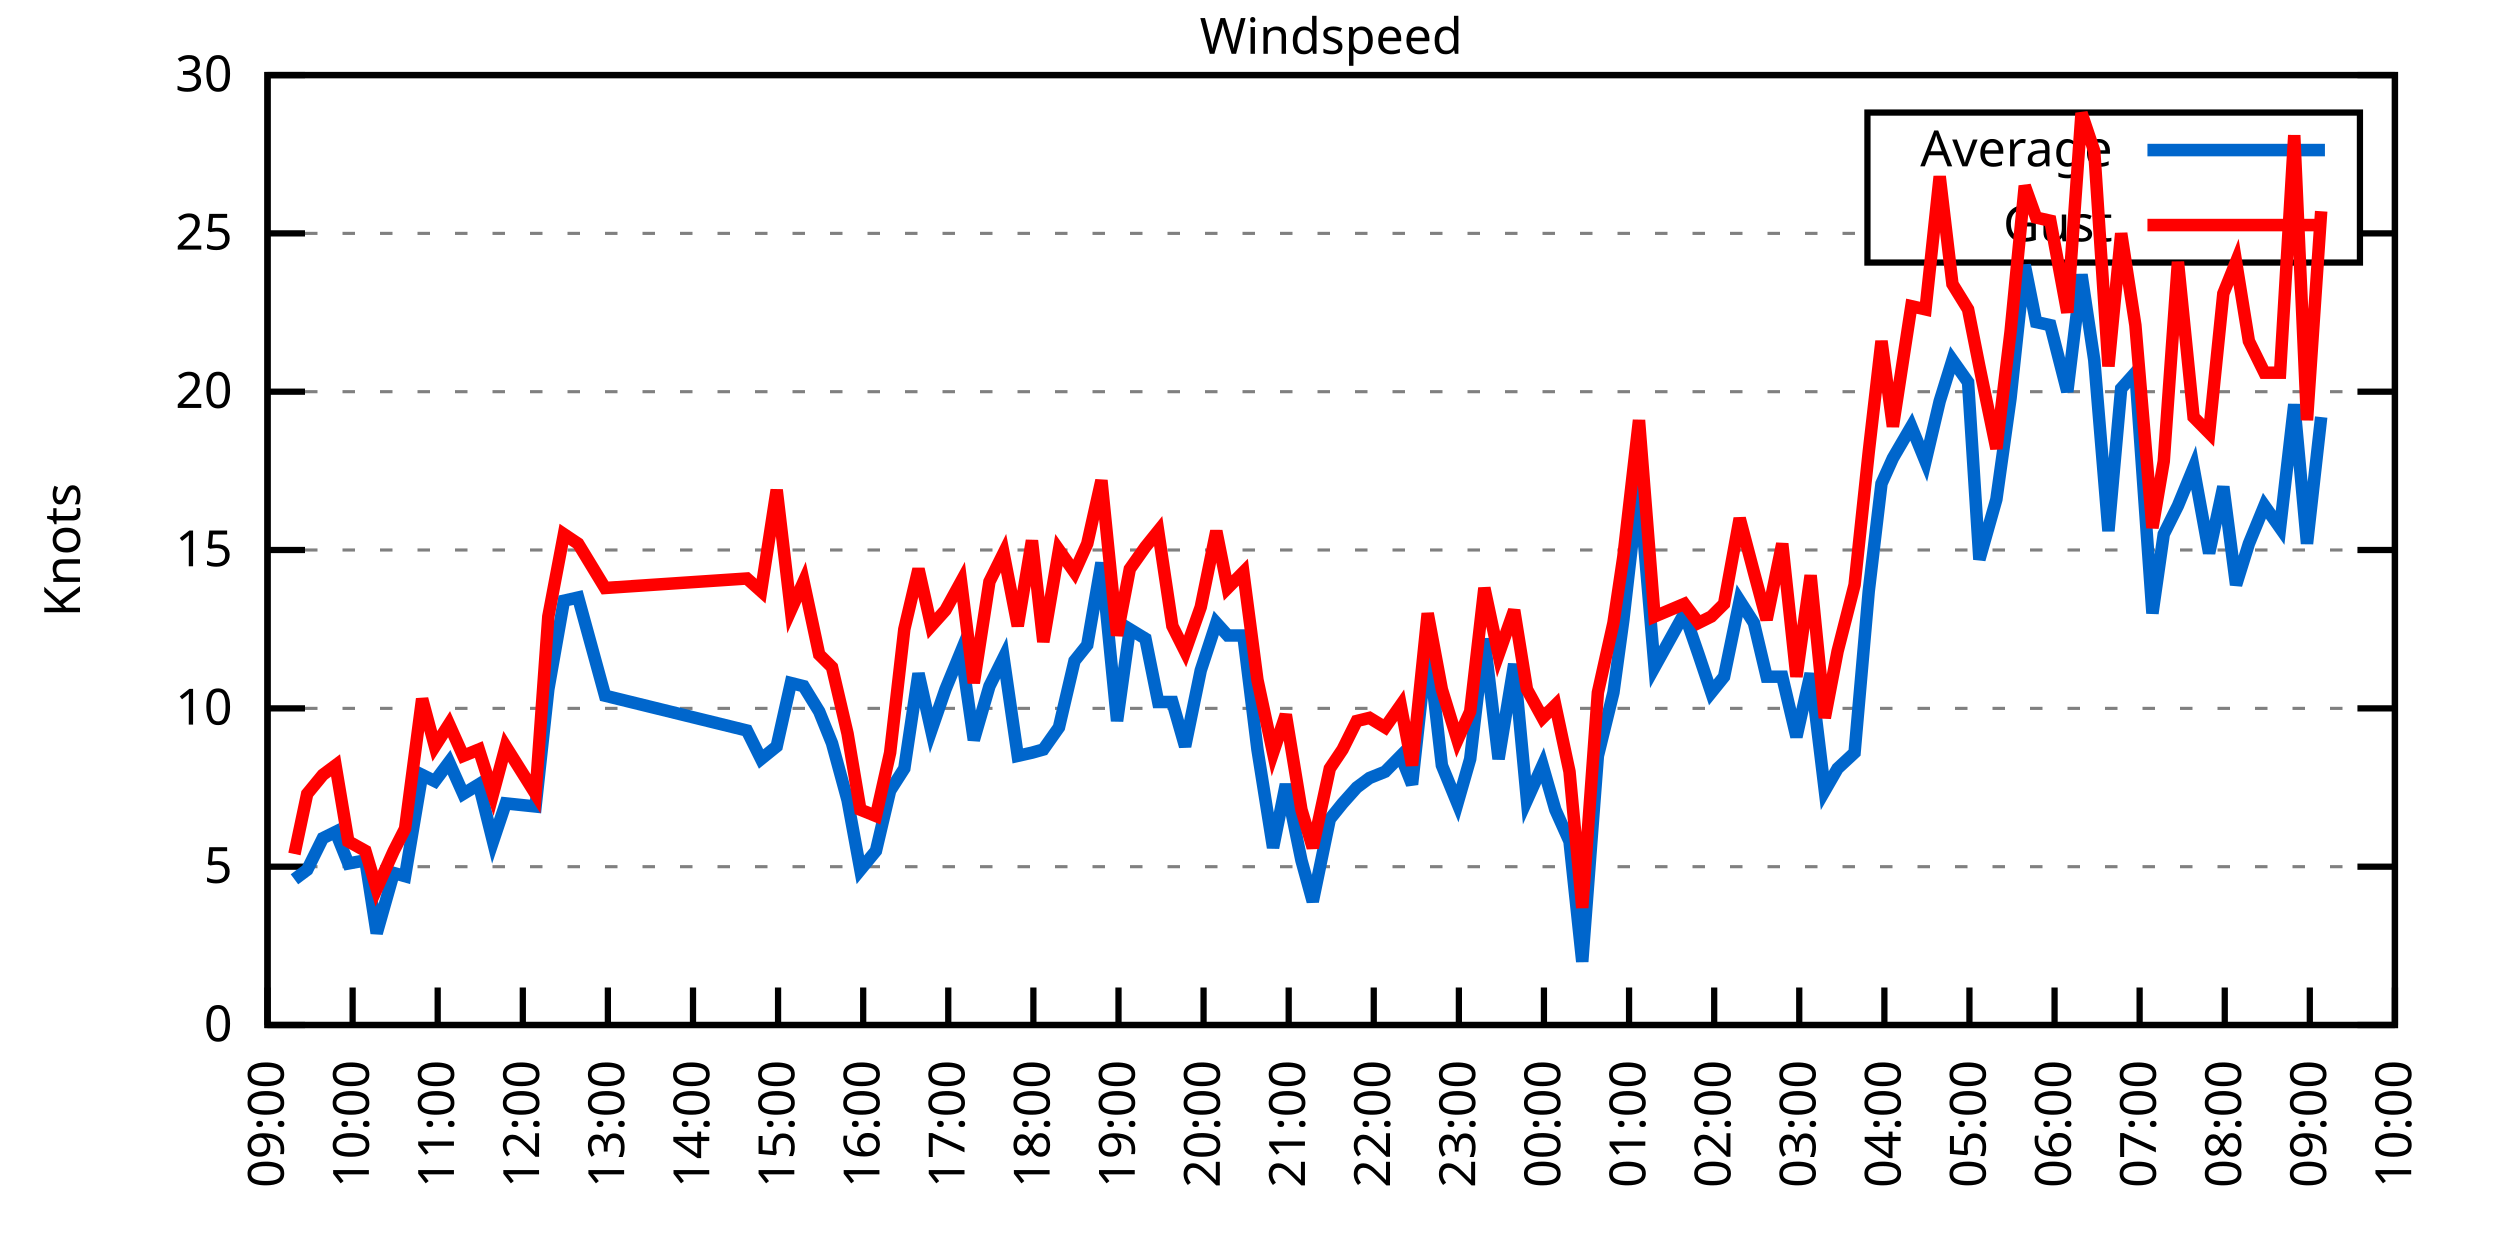
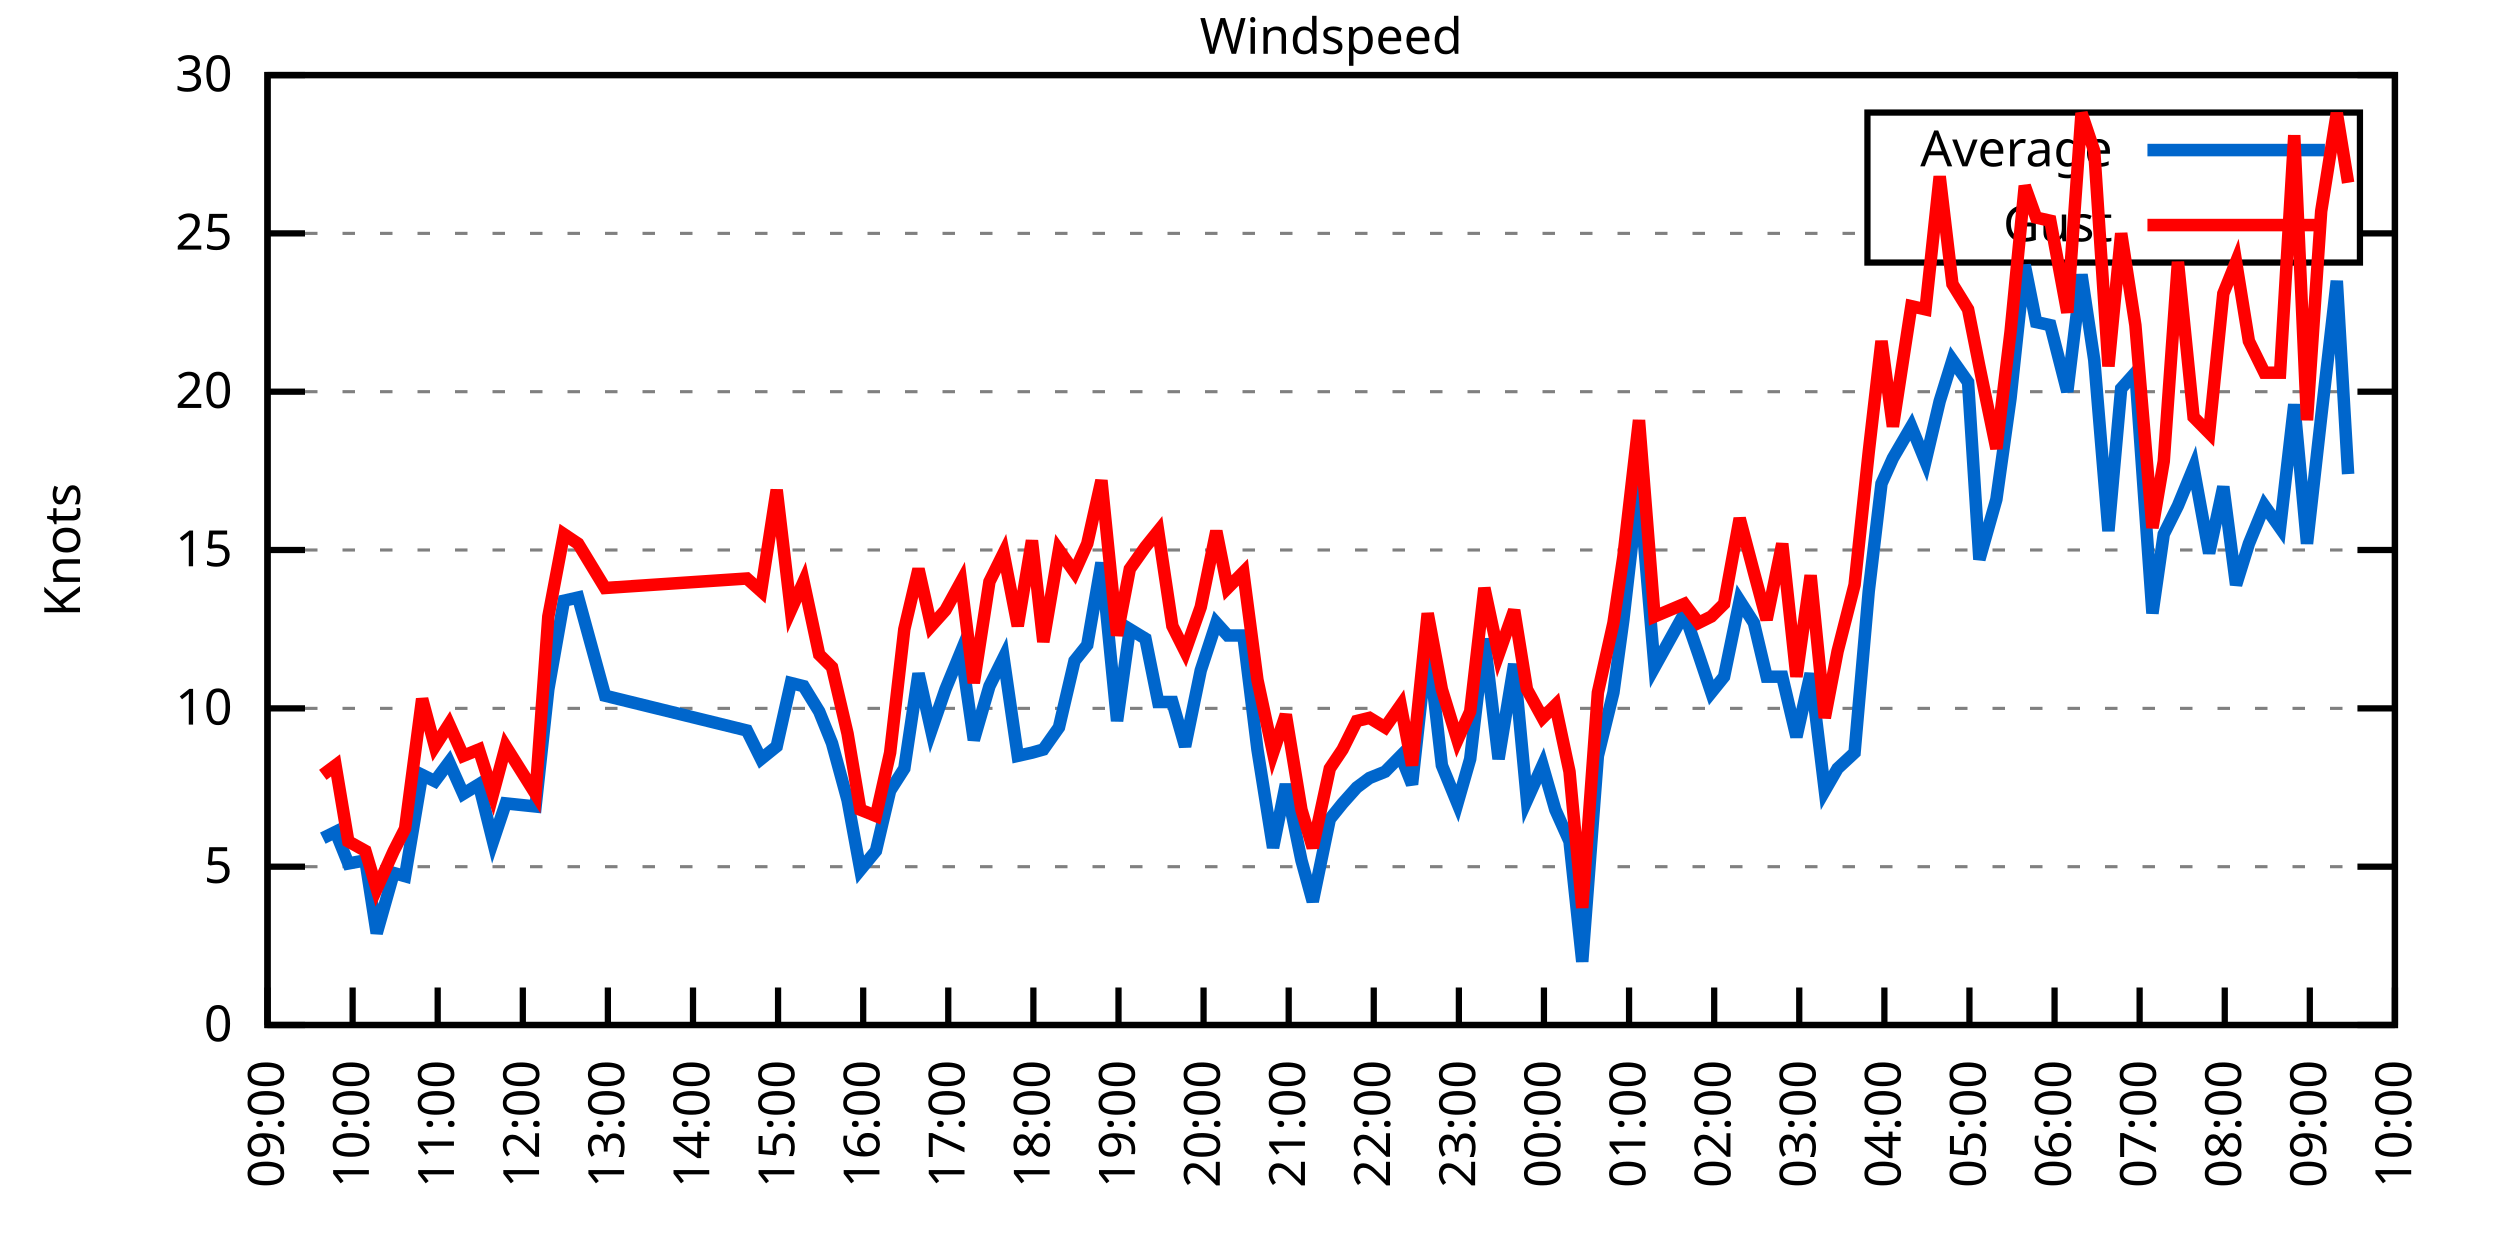
<svg xmlns="http://www.w3.org/2000/svg" xmlns:xlink="http://www.w3.org/1999/xlink" width="400" height="200" viewBox="0 0 400 200">
  <g id="gnuplot_canvas">
    <rect x="0" y="0" width="400" height="200" fill="none" />
    <defs>
      <circle id="gpDot" r="0.5" stroke-width="0.5" stroke="currentColor" />
      <path id="gpPt0" stroke-width="0.333" stroke="currentColor" d="M-1,0 h2 M0,-1 v2" />
      <path id="gpPt1" stroke-width="0.333" stroke="currentColor" d="M-1,-1 L1,1 M1,-1 L-1,1" />
      <path id="gpPt2" stroke-width="0.333" stroke="currentColor" d="M-1,0 L1,0 M0,-1 L0,1 M-1,-1 L1,1 M-1,1 L1,-1" />
      <rect id="gpPt3" stroke-width="0.333" stroke="currentColor" x="-1" y="-1" width="2" height="2" />
      <rect id="gpPt4" stroke-width="0.333" stroke="currentColor" fill="currentColor" x="-1" y="-1" width="2" height="2" />
      <circle id="gpPt5" stroke-width="0.333" stroke="currentColor" cx="0" cy="0" r="1" />
      <use xlink:href="#gpPt5" id="gpPt6" fill="currentColor" stroke="none" />
      <path id="gpPt7" stroke-width="0.333" stroke="currentColor" d="M0,-1.33 L-1.33,0.67 L1.33,0.67 z" />
      <use xlink:href="#gpPt7" id="gpPt8" fill="currentColor" stroke="none" />
      <use xlink:href="#gpPt7" id="gpPt9" stroke="currentColor" transform="rotate(180)" />
      <use xlink:href="#gpPt9" id="gpPt10" fill="currentColor" stroke="none" />
      <use xlink:href="#gpPt3" id="gpPt11" stroke="currentColor" transform="rotate(45)" />
      <use xlink:href="#gpPt11" id="gpPt12" fill="currentColor" stroke="none" />
      <path id="gpPt13" stroke-width="0.333" stroke="currentColor" d="M0,1.330 L1.265,0.411 L0.782,-1.067 L-0.782,-1.076 L-1.265,0.411 z" />
      <use xlink:href="#gpPt13" id="gpPt14" fill="currentColor" stroke="none" />
      <filter id="textbox" filterUnits="objectBoundingBox" x="0" y="0" height="1" width="1">
        <feFlood flood-color="white" flood-opacity="1" result="bgnd" />
        <feComposite in="SourceGraphic" in2="bgnd" operator="atop" />
      </filter>
      <filter id="greybox" filterUnits="objectBoundingBox" x="0" y="0" height="1" width="1">
        <feFlood flood-color="lightgrey" flood-opacity="1" result="grey" />
        <feComposite in="SourceGraphic" in2="grey" operator="atop" />
      </filter>
    </defs>
    <g fill="none" color="white" stroke="currentColor" stroke-width="1.00" stroke-linecap="butt" stroke-linejoin="miter">
</g>
    <g fill="none" color="black" stroke="currentColor" stroke-width="1.00" stroke-linecap="butt" stroke-linejoin="miter">
      <g stroke="none" shape-rendering="crispEdges">
        <polygon fill="rgb(255, 255, 255)" points="42.80,164.00 383.18,164.00 383.18,12.02 42.80,12.02 " />
      </g>
    </g>
    <g fill="none" color="black" stroke="currentColor" stroke-width="1.00" stroke-linecap="butt" stroke-linejoin="miter">
</g>
    <g fill="none" color="black" stroke="black" stroke-width="0.50" stroke-linecap="butt" stroke-linejoin="miter">
</g>
    <g fill="none" color="gray" stroke="currentColor" stroke-width="0.50" stroke-linecap="butt" stroke-linejoin="miter">
      <path stroke="gray" stroke-dasharray="2,4" class="gridline" d="M42.80,164.00 L383.19,164.00  " />
    </g>
    <g fill="none" color="gray" stroke="gray" stroke-width="1.00" stroke-linecap="butt" stroke-linejoin="miter">
</g>
    <g fill="none" color="black" stroke="currentColor" stroke-width="1.00" stroke-linecap="butt" stroke-linejoin="miter">
      <path stroke="black" d="M42.80,164.00 L48.80,164.00 M383.19,164.00 L377.19,164.00  " />
      <g transform="translate(37.20,166.60)" stroke="none" fill="black" font-family="Sans" font-size="8.00" text-anchor="end">
        <text>
          <tspan font-family="Sans"> 0</tspan>
        </text>
      </g>
    </g>
    <g fill="none" color="black" stroke="currentColor" stroke-width="1.00" stroke-linecap="butt" stroke-linejoin="miter">
</g>
    <g fill="none" color="black" stroke="black" stroke-width="0.50" stroke-linecap="butt" stroke-linejoin="miter">
</g>
    <g fill="none" color="gray" stroke="currentColor" stroke-width="0.50" stroke-linecap="butt" stroke-linejoin="miter">
      <path stroke="gray" stroke-dasharray="2,4" class="gridline" d="M42.80,138.67 L383.19,138.67  " />
    </g>
    <g fill="none" color="gray" stroke="gray" stroke-width="1.00" stroke-linecap="butt" stroke-linejoin="miter">
</g>
    <g fill="none" color="black" stroke="currentColor" stroke-width="1.00" stroke-linecap="butt" stroke-linejoin="miter">
      <path stroke="black" d="M42.80,138.67 L48.80,138.67 M383.19,138.67 L377.19,138.67  " />
      <g transform="translate(37.20,141.27)" stroke="none" fill="black" font-family="Sans" font-size="8.00" text-anchor="end">
        <text>
          <tspan font-family="Sans"> 5</tspan>
        </text>
      </g>
    </g>
    <g fill="none" color="black" stroke="currentColor" stroke-width="1.00" stroke-linecap="butt" stroke-linejoin="miter">
</g>
    <g fill="none" color="black" stroke="black" stroke-width="0.50" stroke-linecap="butt" stroke-linejoin="miter">
</g>
    <g fill="none" color="gray" stroke="currentColor" stroke-width="0.50" stroke-linecap="butt" stroke-linejoin="miter">
      <path stroke="gray" stroke-dasharray="2,4" class="gridline" d="M42.80,113.34 L383.19,113.34  " />
    </g>
    <g fill="none" color="gray" stroke="gray" stroke-width="1.00" stroke-linecap="butt" stroke-linejoin="miter">
</g>
    <g fill="none" color="black" stroke="currentColor" stroke-width="1.00" stroke-linecap="butt" stroke-linejoin="miter">
      <path stroke="black" d="M42.80,113.34 L48.80,113.34 M383.19,113.34 L377.19,113.34  " />
      <g transform="translate(37.20,115.94)" stroke="none" fill="black" font-family="Sans" font-size="8.00" text-anchor="end">
        <text>
          <tspan font-family="Sans"> 10</tspan>
        </text>
      </g>
    </g>
    <g fill="none" color="black" stroke="currentColor" stroke-width="1.00" stroke-linecap="butt" stroke-linejoin="miter">
</g>
    <g fill="none" color="black" stroke="black" stroke-width="0.50" stroke-linecap="butt" stroke-linejoin="miter">
</g>
    <g fill="none" color="gray" stroke="currentColor" stroke-width="0.50" stroke-linecap="butt" stroke-linejoin="miter">
      <path stroke="gray" stroke-dasharray="2,4" class="gridline" d="M42.80,88.00 L383.19,88.00  " />
    </g>
    <g fill="none" color="gray" stroke="gray" stroke-width="1.00" stroke-linecap="butt" stroke-linejoin="miter">
</g>
    <g fill="none" color="black" stroke="currentColor" stroke-width="1.00" stroke-linecap="butt" stroke-linejoin="miter">
      <path stroke="black" d="M42.80,88.00 L48.80,88.00 M383.19,88.00 L377.19,88.00  " />
      <g transform="translate(37.20,90.60)" stroke="none" fill="black" font-family="Sans" font-size="8.00" text-anchor="end">
        <text>
          <tspan font-family="Sans"> 15</tspan>
        </text>
      </g>
    </g>
    <g fill="none" color="black" stroke="currentColor" stroke-width="1.00" stroke-linecap="butt" stroke-linejoin="miter">
</g>
    <g fill="none" color="black" stroke="black" stroke-width="0.50" stroke-linecap="butt" stroke-linejoin="miter">
</g>
    <g fill="none" color="gray" stroke="currentColor" stroke-width="0.50" stroke-linecap="butt" stroke-linejoin="miter">
      <path stroke="gray" stroke-dasharray="2,4" class="gridline" d="M42.80,62.67 L383.19,62.67  " />
    </g>
    <g fill="none" color="gray" stroke="gray" stroke-width="1.00" stroke-linecap="butt" stroke-linejoin="miter">
</g>
    <g fill="none" color="black" stroke="currentColor" stroke-width="1.00" stroke-linecap="butt" stroke-linejoin="miter">
      <path stroke="black" d="M42.80,62.67 L48.80,62.67 M383.19,62.67 L377.19,62.67  " />
      <g transform="translate(37.20,65.27)" stroke="none" fill="black" font-family="Sans" font-size="8.00" text-anchor="end">
        <text>
          <tspan font-family="Sans"> 20</tspan>
        </text>
      </g>
    </g>
    <g fill="none" color="black" stroke="currentColor" stroke-width="1.00" stroke-linecap="butt" stroke-linejoin="miter">
</g>
    <g fill="none" color="black" stroke="black" stroke-width="0.50" stroke-linecap="butt" stroke-linejoin="miter">
</g>
    <g fill="none" color="gray" stroke="currentColor" stroke-width="0.50" stroke-linecap="butt" stroke-linejoin="miter">
      <path stroke="gray" stroke-dasharray="2,4" class="gridline" d="M42.80,37.34 L298.79,37.34 M377.59,37.34 L383.19,37.34  " />
    </g>
    <g fill="none" color="gray" stroke="gray" stroke-width="1.00" stroke-linecap="butt" stroke-linejoin="miter">
</g>
    <g fill="none" color="black" stroke="currentColor" stroke-width="1.00" stroke-linecap="butt" stroke-linejoin="miter">
      <path stroke="black" d="M42.80,37.34 L48.80,37.34 M383.19,37.34 L377.19,37.34  " />
      <g transform="translate(37.20,39.94)" stroke="none" fill="black" font-family="Sans" font-size="8.00" text-anchor="end">
        <text>
          <tspan font-family="Sans"> 25</tspan>
        </text>
      </g>
    </g>
    <g fill="none" color="black" stroke="currentColor" stroke-width="1.00" stroke-linecap="butt" stroke-linejoin="miter">
</g>
    <g fill="none" color="black" stroke="black" stroke-width="0.50" stroke-linecap="butt" stroke-linejoin="miter">
</g>
    <g fill="none" color="gray" stroke="currentColor" stroke-width="0.50" stroke-linecap="butt" stroke-linejoin="miter">
      <path stroke="gray" stroke-dasharray="2,4" class="gridline" d="M42.80,12.01 L383.19,12.01  " />
    </g>
    <g fill="none" color="gray" stroke="gray" stroke-width="1.00" stroke-linecap="butt" stroke-linejoin="miter">
</g>
    <g fill="none" color="black" stroke="currentColor" stroke-width="1.00" stroke-linecap="butt" stroke-linejoin="miter">
      <path stroke="black" d="M42.80,12.01 L48.80,12.01 M383.19,12.01 L377.19,12.01  " />
      <g transform="translate(37.20,14.61)" stroke="none" fill="black" font-family="Sans" font-size="8.00" text-anchor="end">
        <text>
          <tspan font-family="Sans"> 30</tspan>
        </text>
      </g>
    </g>
    <g fill="none" color="black" stroke="currentColor" stroke-width="1.00" stroke-linecap="butt" stroke-linejoin="miter">
      <path stroke="black" d="M42.80,164.00 L42.80,158.00  " />
      <g transform="translate(45.40,169.60) rotate(270.00)" stroke="none" fill="black" font-family="Sans" font-size="8.00" text-anchor="end">
        <text>
          <tspan font-family="Sans">09:00</tspan>
        </text>
      </g>
    </g>
    <g fill="none" color="black" stroke="currentColor" stroke-width="1.00" stroke-linecap="butt" stroke-linejoin="miter">
      <path stroke="black" d="M56.42,164.00 L56.42,158.00  " />
      <g transform="translate(59.02,169.60) rotate(270.00)" stroke="none" fill="black" font-family="Sans" font-size="8.00" text-anchor="end">
        <text>
          <tspan font-family="Sans">10:00</tspan>
        </text>
      </g>
    </g>
    <g fill="none" color="black" stroke="currentColor" stroke-width="1.00" stroke-linecap="butt" stroke-linejoin="miter">
      <path stroke="black" d="M70.03,164.00 L70.03,158.00  " />
      <g transform="translate(72.63,169.60) rotate(270.00)" stroke="none" fill="black" font-family="Sans" font-size="8.00" text-anchor="end">
        <text>
          <tspan font-family="Sans">11:00</tspan>
        </text>
      </g>
    </g>
    <g fill="none" color="black" stroke="currentColor" stroke-width="1.00" stroke-linecap="butt" stroke-linejoin="miter">
      <path stroke="black" d="M83.65,164.00 L83.65,158.00  " />
      <g transform="translate(86.25,169.60) rotate(270.00)" stroke="none" fill="black" font-family="Sans" font-size="8.00" text-anchor="end">
        <text>
          <tspan font-family="Sans">12:00</tspan>
        </text>
      </g>
    </g>
    <g fill="none" color="black" stroke="currentColor" stroke-width="1.00" stroke-linecap="butt" stroke-linejoin="miter">
      <path stroke="black" d="M97.26,164.00 L97.26,158.00  " />
      <g transform="translate(99.86,169.60) rotate(270.00)" stroke="none" fill="black" font-family="Sans" font-size="8.00" text-anchor="end">
        <text>
          <tspan font-family="Sans">13:00</tspan>
        </text>
      </g>
    </g>
    <g fill="none" color="black" stroke="currentColor" stroke-width="1.00" stroke-linecap="butt" stroke-linejoin="miter">
      <path stroke="black" d="M110.88,164.00 L110.88,158.00  " />
      <g transform="translate(113.48,169.60) rotate(270.00)" stroke="none" fill="black" font-family="Sans" font-size="8.00" text-anchor="end">
        <text>
          <tspan font-family="Sans">14:00</tspan>
        </text>
      </g>
    </g>
    <g fill="none" color="black" stroke="currentColor" stroke-width="1.00" stroke-linecap="butt" stroke-linejoin="miter">
      <path stroke="black" d="M124.49,164.00 L124.49,158.00  " />
      <g transform="translate(127.09,169.60) rotate(270.00)" stroke="none" fill="black" font-family="Sans" font-size="8.00" text-anchor="end">
        <text>
          <tspan font-family="Sans">15:00</tspan>
        </text>
      </g>
    </g>
    <g fill="none" color="black" stroke="currentColor" stroke-width="1.00" stroke-linecap="butt" stroke-linejoin="miter">
      <path stroke="black" d="M138.11,164.00 L138.11,158.00  " />
      <g transform="translate(140.71,169.60) rotate(270.00)" stroke="none" fill="black" font-family="Sans" font-size="8.00" text-anchor="end">
        <text>
          <tspan font-family="Sans">16:00</tspan>
        </text>
      </g>
    </g>
    <g fill="none" color="black" stroke="currentColor" stroke-width="1.00" stroke-linecap="butt" stroke-linejoin="miter">
      <path stroke="black" d="M151.72,164.00 L151.72,158.00  " />
      <g transform="translate(154.32,169.60) rotate(270.00)" stroke="none" fill="black" font-family="Sans" font-size="8.00" text-anchor="end">
        <text>
          <tspan font-family="Sans">17:00</tspan>
        </text>
      </g>
    </g>
    <g fill="none" color="black" stroke="currentColor" stroke-width="1.00" stroke-linecap="butt" stroke-linejoin="miter">
      <path stroke="black" d="M165.34,164.00 L165.34,158.00  " />
      <g transform="translate(167.94,169.60) rotate(270.00)" stroke="none" fill="black" font-family="Sans" font-size="8.00" text-anchor="end">
        <text>
          <tspan font-family="Sans">18:00</tspan>
        </text>
      </g>
    </g>
    <g fill="none" color="black" stroke="currentColor" stroke-width="1.00" stroke-linecap="butt" stroke-linejoin="miter">
      <path stroke="black" d="M178.96,164.00 L178.96,158.00  " />
      <g transform="translate(181.56,169.60) rotate(270.00)" stroke="none" fill="black" font-family="Sans" font-size="8.00" text-anchor="end">
        <text>
          <tspan font-family="Sans">19:00</tspan>
        </text>
      </g>
    </g>
    <g fill="none" color="black" stroke="currentColor" stroke-width="1.00" stroke-linecap="butt" stroke-linejoin="miter">
      <path stroke="black" d="M192.57,164.00 L192.57,158.00  " />
      <g transform="translate(195.17,169.60) rotate(270.00)" stroke="none" fill="black" font-family="Sans" font-size="8.00" text-anchor="end">
        <text>
          <tspan font-family="Sans">20:00</tspan>
        </text>
      </g>
    </g>
    <g fill="none" color="black" stroke="currentColor" stroke-width="1.00" stroke-linecap="butt" stroke-linejoin="miter">
      <path stroke="black" d="M206.19,164.00 L206.19,158.00  " />
      <g transform="translate(208.79,169.60) rotate(270.00)" stroke="none" fill="black" font-family="Sans" font-size="8.00" text-anchor="end">
        <text>
          <tspan font-family="Sans">21:00</tspan>
        </text>
      </g>
    </g>
    <g fill="none" color="black" stroke="currentColor" stroke-width="1.00" stroke-linecap="butt" stroke-linejoin="miter">
      <path stroke="black" d="M219.80,164.00 L219.80,158.00  " />
      <g transform="translate(222.40,169.60) rotate(270.00)" stroke="none" fill="black" font-family="Sans" font-size="8.00" text-anchor="end">
        <text>
          <tspan font-family="Sans">22:00</tspan>
        </text>
      </g>
    </g>
    <g fill="none" color="black" stroke="currentColor" stroke-width="1.00" stroke-linecap="butt" stroke-linejoin="miter">
      <path stroke="black" d="M233.42,164.00 L233.42,158.00  " />
      <g transform="translate(236.02,169.60) rotate(270.00)" stroke="none" fill="black" font-family="Sans" font-size="8.00" text-anchor="end">
        <text>
          <tspan font-family="Sans">23:00</tspan>
        </text>
      </g>
    </g>
    <g fill="none" color="black" stroke="currentColor" stroke-width="1.00" stroke-linecap="butt" stroke-linejoin="miter">
      <path stroke="black" d="M247.03,164.00 L247.03,158.00  " />
      <g transform="translate(249.63,169.60) rotate(270.00)" stroke="none" fill="black" font-family="Sans" font-size="8.00" text-anchor="end">
        <text>
          <tspan font-family="Sans">00:00</tspan>
        </text>
      </g>
    </g>
    <g fill="none" color="black" stroke="currentColor" stroke-width="1.00" stroke-linecap="butt" stroke-linejoin="miter">
      <path stroke="black" d="M260.65,164.00 L260.65,158.00  " />
      <g transform="translate(263.25,169.60) rotate(270.00)" stroke="none" fill="black" font-family="Sans" font-size="8.00" text-anchor="end">
        <text>
          <tspan font-family="Sans">01:00</tspan>
        </text>
      </g>
    </g>
    <g fill="none" color="black" stroke="currentColor" stroke-width="1.00" stroke-linecap="butt" stroke-linejoin="miter">
      <path stroke="black" d="M274.27,164.00 L274.27,158.00  " />
      <g transform="translate(276.87,169.60) rotate(270.00)" stroke="none" fill="black" font-family="Sans" font-size="8.00" text-anchor="end">
        <text>
          <tspan font-family="Sans">02:00</tspan>
        </text>
      </g>
    </g>
    <g fill="none" color="black" stroke="currentColor" stroke-width="1.00" stroke-linecap="butt" stroke-linejoin="miter">
      <path stroke="black" d="M287.88,164.00 L287.88,158.00  " />
      <g transform="translate(290.48,169.60) rotate(270.00)" stroke="none" fill="black" font-family="Sans" font-size="8.00" text-anchor="end">
        <text>
          <tspan font-family="Sans">03:00</tspan>
        </text>
      </g>
    </g>
    <g fill="none" color="black" stroke="currentColor" stroke-width="1.00" stroke-linecap="butt" stroke-linejoin="miter">
      <path stroke="black" d="M301.50,164.00 L301.50,158.00  " />
      <g transform="translate(304.10,169.60) rotate(270.00)" stroke="none" fill="black" font-family="Sans" font-size="8.00" text-anchor="end">
        <text>
          <tspan font-family="Sans">04:00</tspan>
        </text>
      </g>
    </g>
    <g fill="none" color="black" stroke="currentColor" stroke-width="1.00" stroke-linecap="butt" stroke-linejoin="miter">
      <path stroke="black" d="M315.11,164.00 L315.11,158.00  " />
      <g transform="translate(317.71,169.60) rotate(270.00)" stroke="none" fill="black" font-family="Sans" font-size="8.00" text-anchor="end">
        <text>
          <tspan font-family="Sans">05:00</tspan>
        </text>
      </g>
    </g>
    <g fill="none" color="black" stroke="currentColor" stroke-width="1.00" stroke-linecap="butt" stroke-linejoin="miter">
      <path stroke="black" d="M328.73,164.00 L328.73,158.00  " />
      <g transform="translate(331.33,169.60) rotate(270.00)" stroke="none" fill="black" font-family="Sans" font-size="8.00" text-anchor="end">
        <text>
          <tspan font-family="Sans">06:00</tspan>
        </text>
      </g>
    </g>
    <g fill="none" color="black" stroke="currentColor" stroke-width="1.00" stroke-linecap="butt" stroke-linejoin="miter">
      <path stroke="black" d="M342.34,164.00 L342.34,158.00  " />
      <g transform="translate(344.94,169.60) rotate(270.00)" stroke="none" fill="black" font-family="Sans" font-size="8.00" text-anchor="end">
        <text>
          <tspan font-family="Sans">07:00</tspan>
        </text>
      </g>
    </g>
    <g fill="none" color="black" stroke="currentColor" stroke-width="1.00" stroke-linecap="butt" stroke-linejoin="miter">
      <path stroke="black" d="M355.96,164.00 L355.96,158.00  " />
      <g transform="translate(358.56,169.60) rotate(270.00)" stroke="none" fill="black" font-family="Sans" font-size="8.00" text-anchor="end">
        <text>
          <tspan font-family="Sans">08:00</tspan>
        </text>
      </g>
    </g>
    <g fill="none" color="black" stroke="currentColor" stroke-width="1.00" stroke-linecap="butt" stroke-linejoin="miter">
      <path stroke="black" d="M369.57,164.00 L369.57,158.00  " />
      <g transform="translate(372.17,169.60) rotate(270.00)" stroke="none" fill="black" font-family="Sans" font-size="8.00" text-anchor="end">
        <text>
          <tspan font-family="Sans">09:00</tspan>
        </text>
      </g>
    </g>
    <g fill="none" color="black" stroke="currentColor" stroke-width="1.00" stroke-linecap="butt" stroke-linejoin="miter">
      <path stroke="black" d="M383.19,164.00 L383.19,158.00  " />
      <g transform="translate(385.79,169.60) rotate(270.00)" stroke="none" fill="black" font-family="Sans" font-size="8.00" text-anchor="end">
        <text>
          <tspan font-family="Sans">10:00</tspan>
        </text>
      </g>
    </g>
    <g fill="none" color="black" stroke="currentColor" stroke-width="1.00" stroke-linecap="butt" stroke-linejoin="miter">
</g>
    <g fill="none" color="black" stroke="currentColor" stroke-width="1.00" stroke-linecap="butt" stroke-linejoin="miter">
      <path stroke="black" d="M42.80,12.01 L42.80,164.00 L383.19,164.00 L383.19,12.01 L42.80,12.01 Z  " />
    </g>
    <g fill="none" color="black" stroke="currentColor" stroke-width="1.00" stroke-linecap="butt" stroke-linejoin="miter">
</g>
    <g fill="none" color="black" stroke="currentColor" stroke-width="1.00" stroke-linecap="butt" stroke-linejoin="miter">
      <path stroke="black" d="M298.79,42.01 L298.79,18.01 L377.59,18.01 L377.59,42.01 L298.79,42.01 Z  " />
    </g>
    <g id="Windspeed_plot_1">
      <g fill="none" color="white" stroke="black" stroke-width="2.00" stroke-linecap="butt" stroke-linejoin="miter">
</g>
      <g fill="none" color="black" stroke="currentColor" stroke-width="2.00" stroke-linecap="butt" stroke-linejoin="miter">
        <g transform="translate(337.99,26.61)" stroke="none" fill="black" font-family="Sans" font-size="8.00" text-anchor="end">
          <text>
            <tspan font-family="Sans">Average</tspan>
          </text>
        </g>
      </g>
      <g fill="none" color="black" stroke="currentColor" stroke-width="2.00" stroke-linecap="butt" stroke-linejoin="miter">
-         <path stroke="rgb(  0, 102, 204)" d="M343.59,24.01 L371.99,24.01 M47.11,140.69 L49.15,139.17 L51.65,134.11 L53.69,133.10 L55.73,138.16 L58.46,137.66   L60.27,149.31 L63.00,139.68 L64.81,140.19 L67.54,123.98 L69.58,124.99 L71.85,121.95 L74.12,127.02 L76.61,125.50   L78.88,134.62 L80.92,128.54 L85.69,129.04 L87.73,110.30 L90.23,96.11 L92.50,95.60 L96.81,111.31 L119.50,116.88   L121.77,121.44 L124.27,119.42 L126.54,109.28 L128.58,109.79 L131.07,113.84 L133.12,118.91 L135.61,128.03 L137.66,139.17   L140.15,136.14 L142.42,126.51 L144.69,122.96 L146.96,107.76 L149.00,116.88 L151.27,110.30 L153.77,104.22 L155.81,118.40   L158.31,109.79 L160.57,105.23 L162.84,120.94 L165.11,120.43 L166.93,119.92 L169.43,116.38 L171.92,105.74 L173.96,103.20   L176.23,90.03 L178.73,115.36 L180.77,100.67 L183.27,102.19 L185.31,112.32 L187.58,112.32 L189.62,119.42 L192.12,107.26   L194.61,99.66 L196.43,101.68 L198.93,101.68 L201.19,119.92 L203.69,135.63 L205.73,125.50 L208.23,137.66 L210.04,144.24   L212.77,131.07 L214.81,128.54 L217.08,126.00 L219.12,124.48 L221.62,123.47 L224.11,120.94 L225.93,125.50 L228.43,102.70   L230.70,122.46 L233.19,128.54 L235.23,121.44 L237.50,102.19 L239.77,121.44 L242.27,106.24 L244.31,128.03 L246.81,122.46   L248.85,129.55 L251.12,134.62 L253.16,153.87 L255.66,120.94 L258.15,110.80 L259.74,99.15 L262.24,77.37 L264.73,106.75   L269.50,98.14 L271.77,104.72 L273.81,110.80 L275.85,108.27 L278.35,96.11 L280.62,99.66 L282.66,108.27 L285.16,108.27   L287.43,117.90 L289.70,107.76 L291.97,126.51 L294.01,122.96 L296.73,120.43 L299.00,94.59 L301.04,77.37 L302.86,73.31   L305.81,68.25 L308.08,73.82 L310.35,64.19 L312.39,57.61 L314.89,61.15 L316.70,89.52 L319.42,79.90 L321.69,63.69   L323.96,42.41 L325.78,51.53 L328.05,52.03 L330.77,62.67 L333.04,43.93 L335.08,57.61 L337.35,84.97 L339.39,62.17   L341.66,59.63 L344.39,98.14 L346.20,85.47 L348.47,80.91 L350.97,74.83 L353.46,88.51 L355.73,77.87 L357.77,93.58   L359.82,86.99 L362.31,80.91 L364.81,84.46 L367.08,64.70 L369.12,86.99 L371.39,66.73  " />
+         <path stroke="rgb(  0, 102, 204)" d="M343.59,24.01 L371.99,24.01 M51.65,134.11 L53.69,133.10 L55.73,138.16 L58.46,137.66 L60.27,149.31 L63.00,139.68   L64.81,140.19 L67.54,123.98 L69.58,124.99 L71.85,121.95 L74.12,127.02 L76.61,125.50 L78.88,134.62 L80.92,128.54   L85.69,129.04 L87.73,110.30 L90.23,96.11 L92.50,95.60 L96.81,111.31 L119.50,116.88 L121.77,121.44 L124.27,119.42   L126.54,109.28 L128.58,109.79 L131.07,113.84 L133.12,118.91 L135.61,128.03 L137.66,139.17 L140.15,136.14 L142.42,126.51   L144.69,122.96 L146.96,107.76 L149.00,116.88 L151.27,110.30 L153.77,104.22 L155.81,118.40 L158.31,109.79 L160.57,105.23   L162.84,120.94 L165.11,120.43 L166.93,119.92 L169.43,116.38 L171.92,105.74 L173.96,103.20 L176.23,90.03 L178.73,115.36   L180.77,100.67 L183.27,102.19 L185.31,112.32 L187.58,112.32 L189.62,119.42 L192.12,107.26 L194.61,99.66 L196.43,101.68   L198.93,101.68 L201.19,119.92 L203.69,135.63 L205.73,125.50 L208.23,137.66 L210.04,144.24 L212.77,131.07 L214.81,128.54   L217.08,126.00 L219.12,124.48 L221.62,123.47 L224.11,120.94 L225.93,125.50 L228.43,102.70 L230.70,122.46 L233.19,128.54   L235.23,121.44 L237.50,102.19 L239.77,121.44 L242.27,106.24 L244.31,128.03 L246.81,122.46 L248.85,129.55 L251.12,134.62   L253.16,153.87 L255.66,120.94 L258.15,110.80 L259.74,99.15 L262.24,77.37 L264.73,106.75 L269.50,98.14 L271.77,104.72   L273.81,110.80 L275.85,108.27 L278.35,96.11 L280.62,99.66 L282.66,108.27 L285.16,108.27 L287.43,117.90 L289.70,107.76   L291.97,126.51 L294.01,122.96 L296.73,120.43 L299.00,94.59 L301.04,77.37 L302.86,73.31 L305.81,68.25 L308.08,73.82   L310.35,64.19 L312.39,57.61 L314.89,61.15 L316.70,89.52 L319.42,79.90 L321.69,63.69 L323.96,42.41 L325.78,51.53   L328.05,52.03 L330.77,62.67 L333.04,43.93 L335.08,57.61 L337.35,84.97 L339.39,62.17 L341.66,59.63 L344.39,98.14   L346.20,85.47 L348.47,80.91 L350.97,74.83 L353.46,88.51 L355.73,77.87 L357.77,93.58 L359.82,86.99 L362.31,80.91   L364.81,84.46 L367.08,64.70 L369.12,86.99 L371.39,66.73 L373.89,44.94 L375.70,75.85  " />
      </g>
    </g>
    <g id="Windspeed_plot_2">
      <g fill="none" color="black" stroke="currentColor" stroke-width="2.00" stroke-linecap="butt" stroke-linejoin="miter">
        <g transform="translate(337.99,38.61)" stroke="none" fill="black" font-family="Sans" font-size="8.00" text-anchor="end">
          <text>
            <tspan font-family="Sans">Gust</tspan>
          </text>
        </g>
      </g>
      <g fill="none" color="black" stroke="currentColor" stroke-width="2.00" stroke-linecap="butt" stroke-linejoin="miter">
-         <path stroke="rgb(255,   0,   0)" d="M343.59,36.01 L371.99,36.01 M47.11,136.64 L49.15,127.02 L51.65,123.98 L53.69,122.46 L55.73,134.62 L58.46,136.14   L60.27,142.21 L63.00,136.14 L64.81,132.59 L67.54,111.82 L69.58,119.42 L71.85,115.87 L74.12,120.94 L76.61,119.92   L78.88,127.02 L80.92,119.42 L85.69,127.02 L87.73,98.64 L90.23,85.47 L92.50,86.99 L96.81,94.08 L119.50,92.56   L121.77,94.59 L124.27,78.38 L126.54,97.63 L128.58,93.07 L131.07,104.72 L133.12,106.75 L135.61,117.39 L137.66,129.55   L140.15,130.56 L142.42,120.43 L144.69,100.67 L146.96,91.04 L149.00,100.16 L151.27,97.63 L153.77,93.07 L155.81,109.28   L158.31,93.07 L160.57,88.51 L162.84,100.16 L165.11,86.49 L166.93,102.70 L169.43,88.00 L171.92,91.55 L173.96,86.99   L176.23,76.86 L178.73,101.68 L180.77,91.04 L183.27,87.50 L185.31,84.97 L187.58,100.16 L189.62,104.22 L192.12,97.12   L194.61,84.97 L196.43,94.08 L198.93,91.55 L201.19,108.78 L203.69,120.43 L205.73,114.35 L208.23,129.55 L210.04,135.63   L212.77,122.96 L214.81,119.92 L217.08,115.36 L219.12,114.86 L221.62,116.38 L224.11,112.83 L225.93,122.46 L228.43,98.14   L230.70,110.30 L233.19,118.40 L235.23,113.84 L237.50,94.08 L239.77,104.72 L242.27,97.63 L244.31,110.30 L246.81,114.86   L248.85,112.83 L251.12,123.47 L253.16,145.25 L255.66,110.80 L258.15,99.66 L259.74,89.02 L262.24,67.23 L264.73,98.64   L269.50,96.62 L271.77,99.66 L273.81,98.64 L275.85,96.62 L278.35,82.94 L280.62,91.55 L282.66,99.15 L285.16,86.99   L287.43,108.27 L289.70,92.06 L291.97,114.86 L294.01,104.22 L296.73,93.58 L299.00,72.30 L301.04,54.57 L302.86,68.25   L305.81,48.99 L308.08,49.50 L310.35,28.22 L312.39,45.45 L314.89,49.50 L316.70,58.62 L319.42,71.79 L321.69,53.05   L323.96,29.74 L325.78,34.81 L328.05,35.32 L330.77,50.01 L333.04,18.09 L335.08,24.17 L337.35,58.62 L339.39,37.34   L341.66,52.03 L344.39,84.46 L346.20,73.82 L348.47,41.90 L350.97,66.73 L353.46,69.26 L355.73,46.97 L357.77,41.90   L359.82,54.57 L362.31,59.63 L364.81,59.63 L367.08,21.64 L369.12,67.23 L371.39,33.80  " />
+         <path stroke="rgb(255,   0,   0)" d="M343.59,36.01 L371.99,36.01 M51.65,123.98 L53.69,122.46 L55.73,134.62 L58.46,136.14 L60.27,142.21 L63.00,136.14   L64.81,132.59 L67.54,111.82 L69.58,119.42 L71.85,115.87 L74.12,120.94 L76.61,119.92 L78.88,127.02 L80.92,119.42   L85.69,127.02 L87.73,98.64 L90.23,85.47 L92.50,86.99 L96.81,94.08 L119.50,92.56 L121.77,94.59 L124.27,78.38   L126.54,97.63 L128.58,93.07 L131.07,104.72 L133.12,106.75 L135.61,117.39 L137.66,129.55 L140.15,130.56 L142.42,120.43   L144.69,100.67 L146.96,91.04 L149.00,100.16 L151.27,97.63 L153.77,93.07 L155.81,109.28 L158.31,93.07 L160.57,88.51   L162.84,100.16 L165.11,86.49 L166.93,102.70 L169.43,88.00 L171.92,91.55 L173.96,86.99 L176.23,76.86 L178.73,101.68   L180.77,91.04 L183.27,87.50 L185.31,84.97 L187.58,100.16 L189.62,104.22 L192.12,97.12 L194.61,84.97 L196.43,94.08   L198.93,91.55 L201.19,108.78 L203.69,120.43 L205.73,114.35 L208.23,129.55 L210.04,135.63 L212.77,122.96 L214.81,119.92   L217.08,115.36 L219.12,114.86 L221.62,116.38 L224.11,112.83 L225.93,122.46 L228.43,98.14 L230.70,110.30 L233.19,118.40   L235.23,113.84 L237.50,94.08 L239.77,104.72 L242.27,97.63 L244.31,110.30 L246.81,114.86 L248.85,112.83 L251.12,123.47   L253.16,145.25 L255.66,110.80 L258.15,99.66 L259.74,89.02 L262.24,67.23 L264.73,98.64 L269.50,96.62 L271.77,99.66   L273.81,98.64 L275.85,96.62 L278.35,82.94 L280.62,91.55 L282.66,99.15 L285.16,86.99 L287.43,108.27 L289.70,92.06   L291.97,114.86 L294.01,104.22 L296.73,93.58 L299.00,72.30 L301.04,54.57 L302.86,68.25 L305.81,48.99 L308.08,49.50   L310.35,28.22 L312.39,45.45 L314.89,49.50 L316.70,58.62 L319.42,71.79 L321.69,53.05 L323.96,29.74 L325.78,34.81   L328.05,35.32 L330.77,50.01 L333.04,18.09 L335.08,24.17 L337.35,58.62 L339.39,37.34 L341.66,52.03 L344.39,84.46   L346.20,73.82 L348.47,41.90 L350.97,66.73 L353.46,69.26 L355.73,46.97 L357.77,41.90 L359.82,54.57 L362.31,59.63   L364.81,59.63 L367.08,21.64 L369.12,67.23 L371.39,33.80 L373.89,18.09 L375.70,29.24  " />
      </g>
    </g>
    <g fill="none" color="black" stroke="currentColor" stroke-width="2.00" stroke-linecap="butt" stroke-linejoin="miter">
</g>
    <g fill="none" color="black" stroke="black" stroke-width="1.00" stroke-linecap="butt" stroke-linejoin="miter">
</g>
    <g fill="none" color="black" stroke="currentColor" stroke-width="1.00" stroke-linecap="butt" stroke-linejoin="miter">
      <path stroke="black" d="M42.80,12.01 L42.80,164.00 L383.19,164.00 L383.19,12.01 L42.80,12.01 Z  " />
      <g transform="translate(12.80,88.01) rotate(270.00)" stroke="none" fill="black" font-family="Sans" font-size="8.00" text-anchor="middle">
        <text>
          <tspan font-family="Sans">Knots</tspan>
        </text>
      </g>
    </g>
    <g fill="none" color="black" stroke="currentColor" stroke-width="1.00" stroke-linecap="butt" stroke-linejoin="miter">
</g>
    <g fill="none" color="black" stroke="currentColor" stroke-width="1.00" stroke-linecap="butt" stroke-linejoin="miter">
      <g transform="translate(212.99,8.61)" stroke="none" fill="black" font-family="Sans" font-size="8.00" text-anchor="middle">
        <text>
          <tspan font-family="Sans">Windspeed</tspan>
        </text>
      </g>
    </g>
    <g fill="none" color="black" stroke="currentColor" stroke-width="1.00" stroke-linecap="butt" stroke-linejoin="miter">
</g>
  </g>
</svg>
